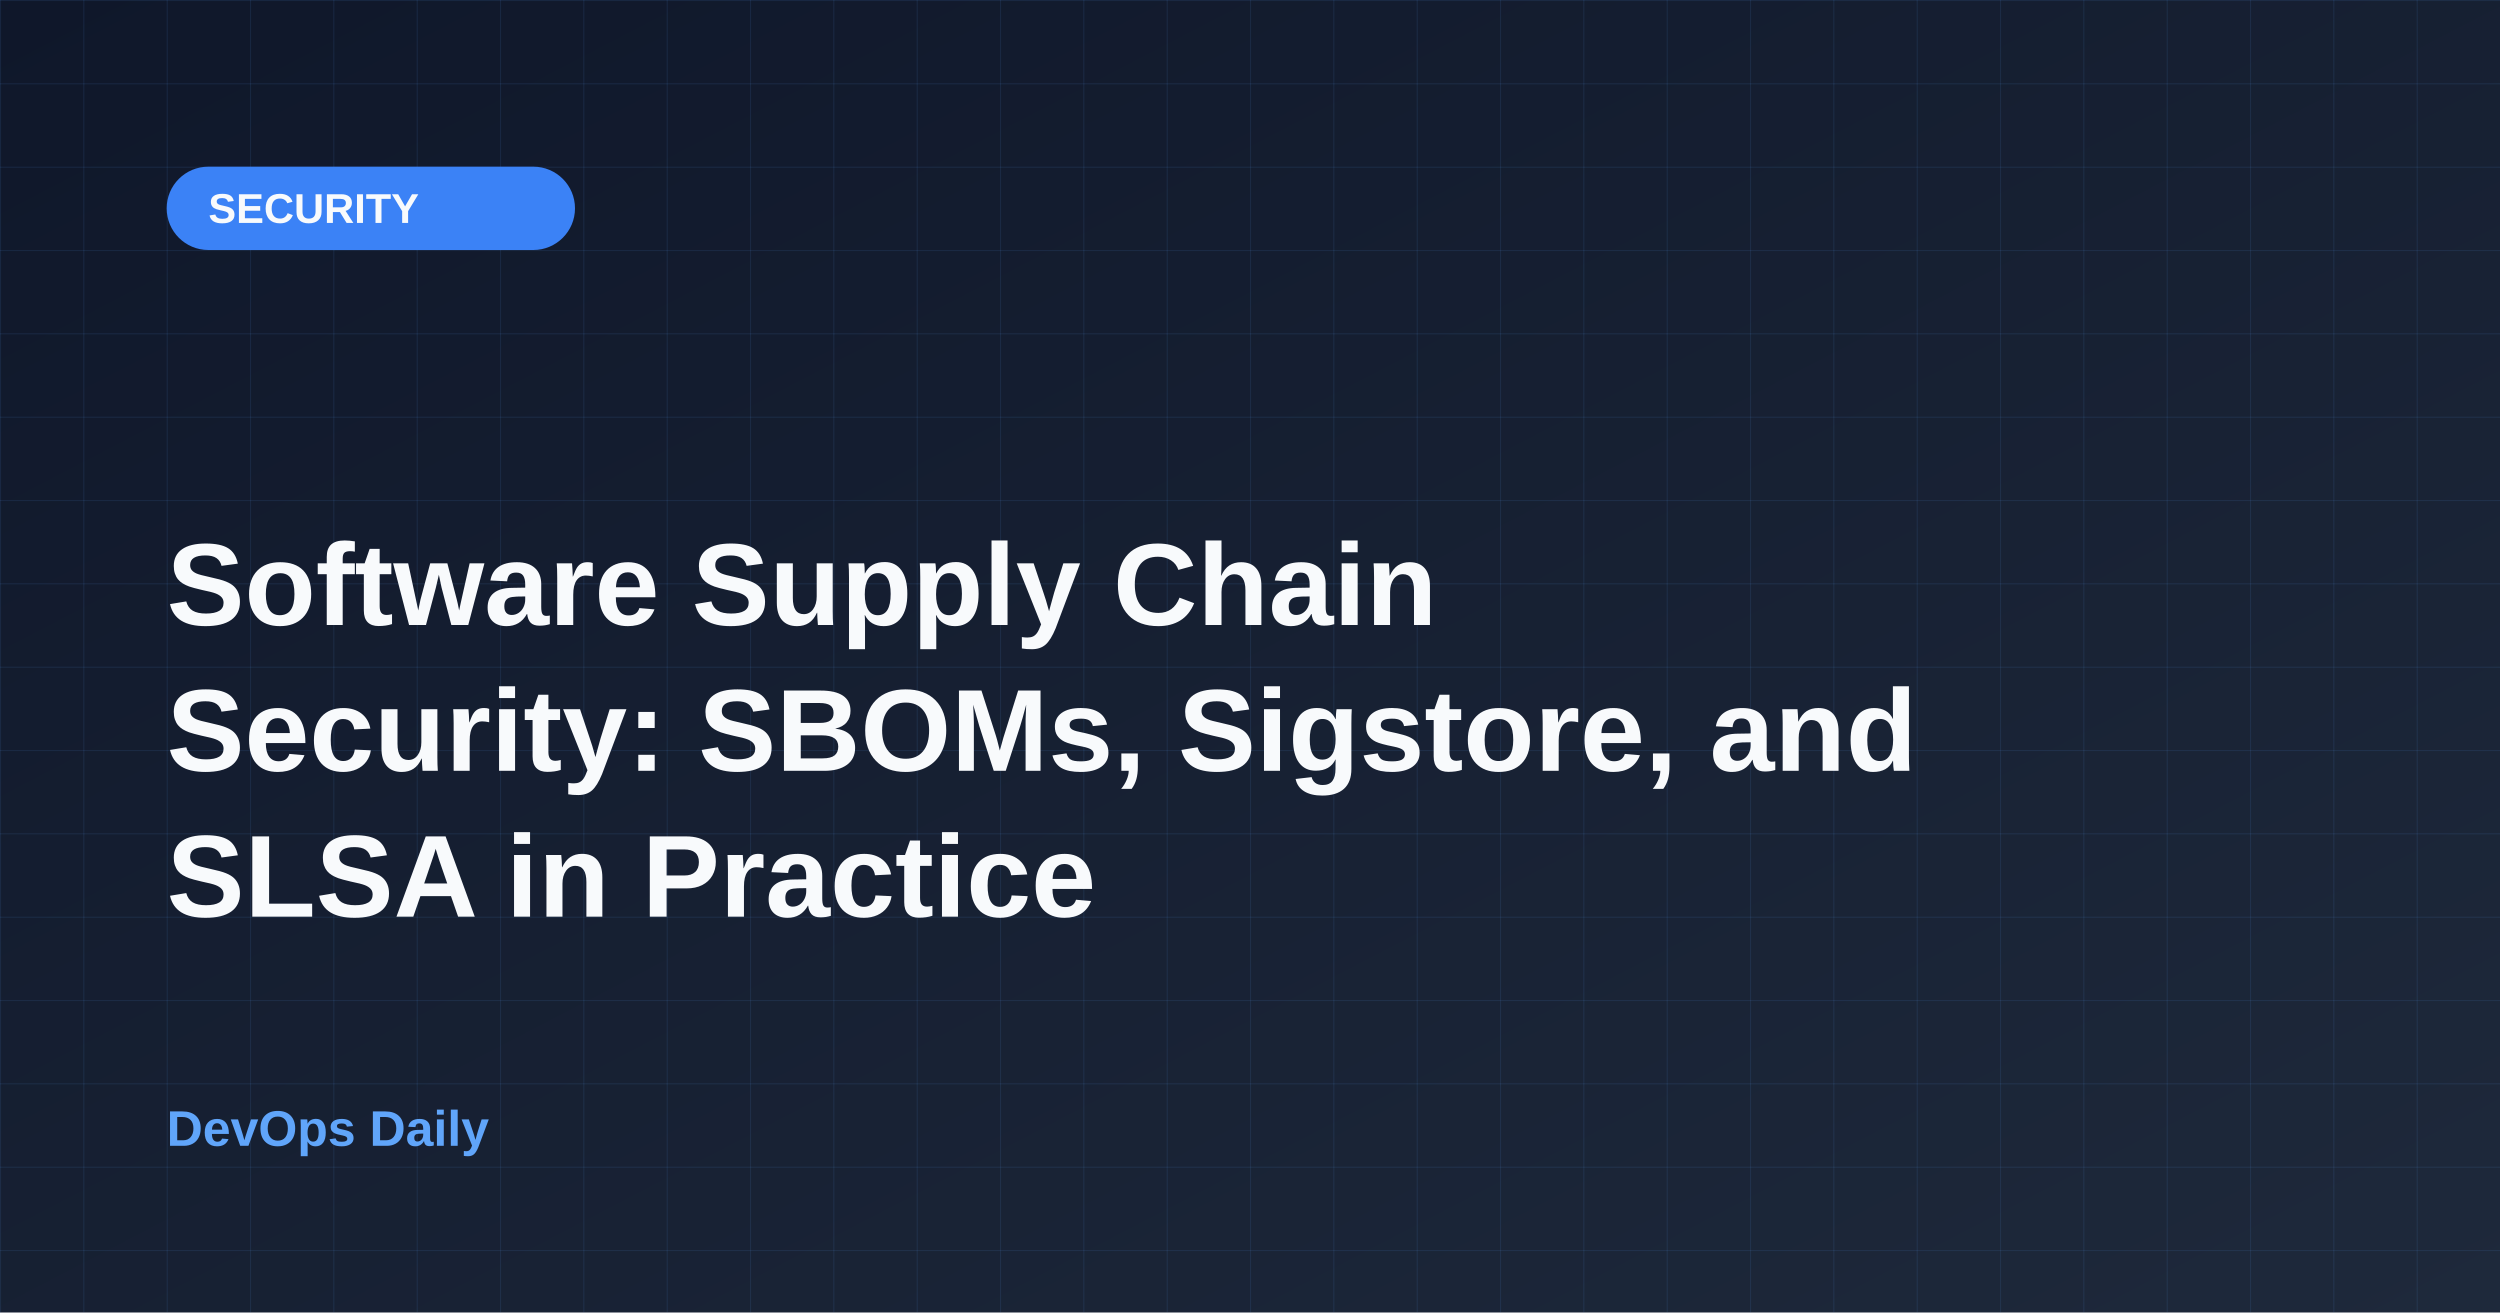
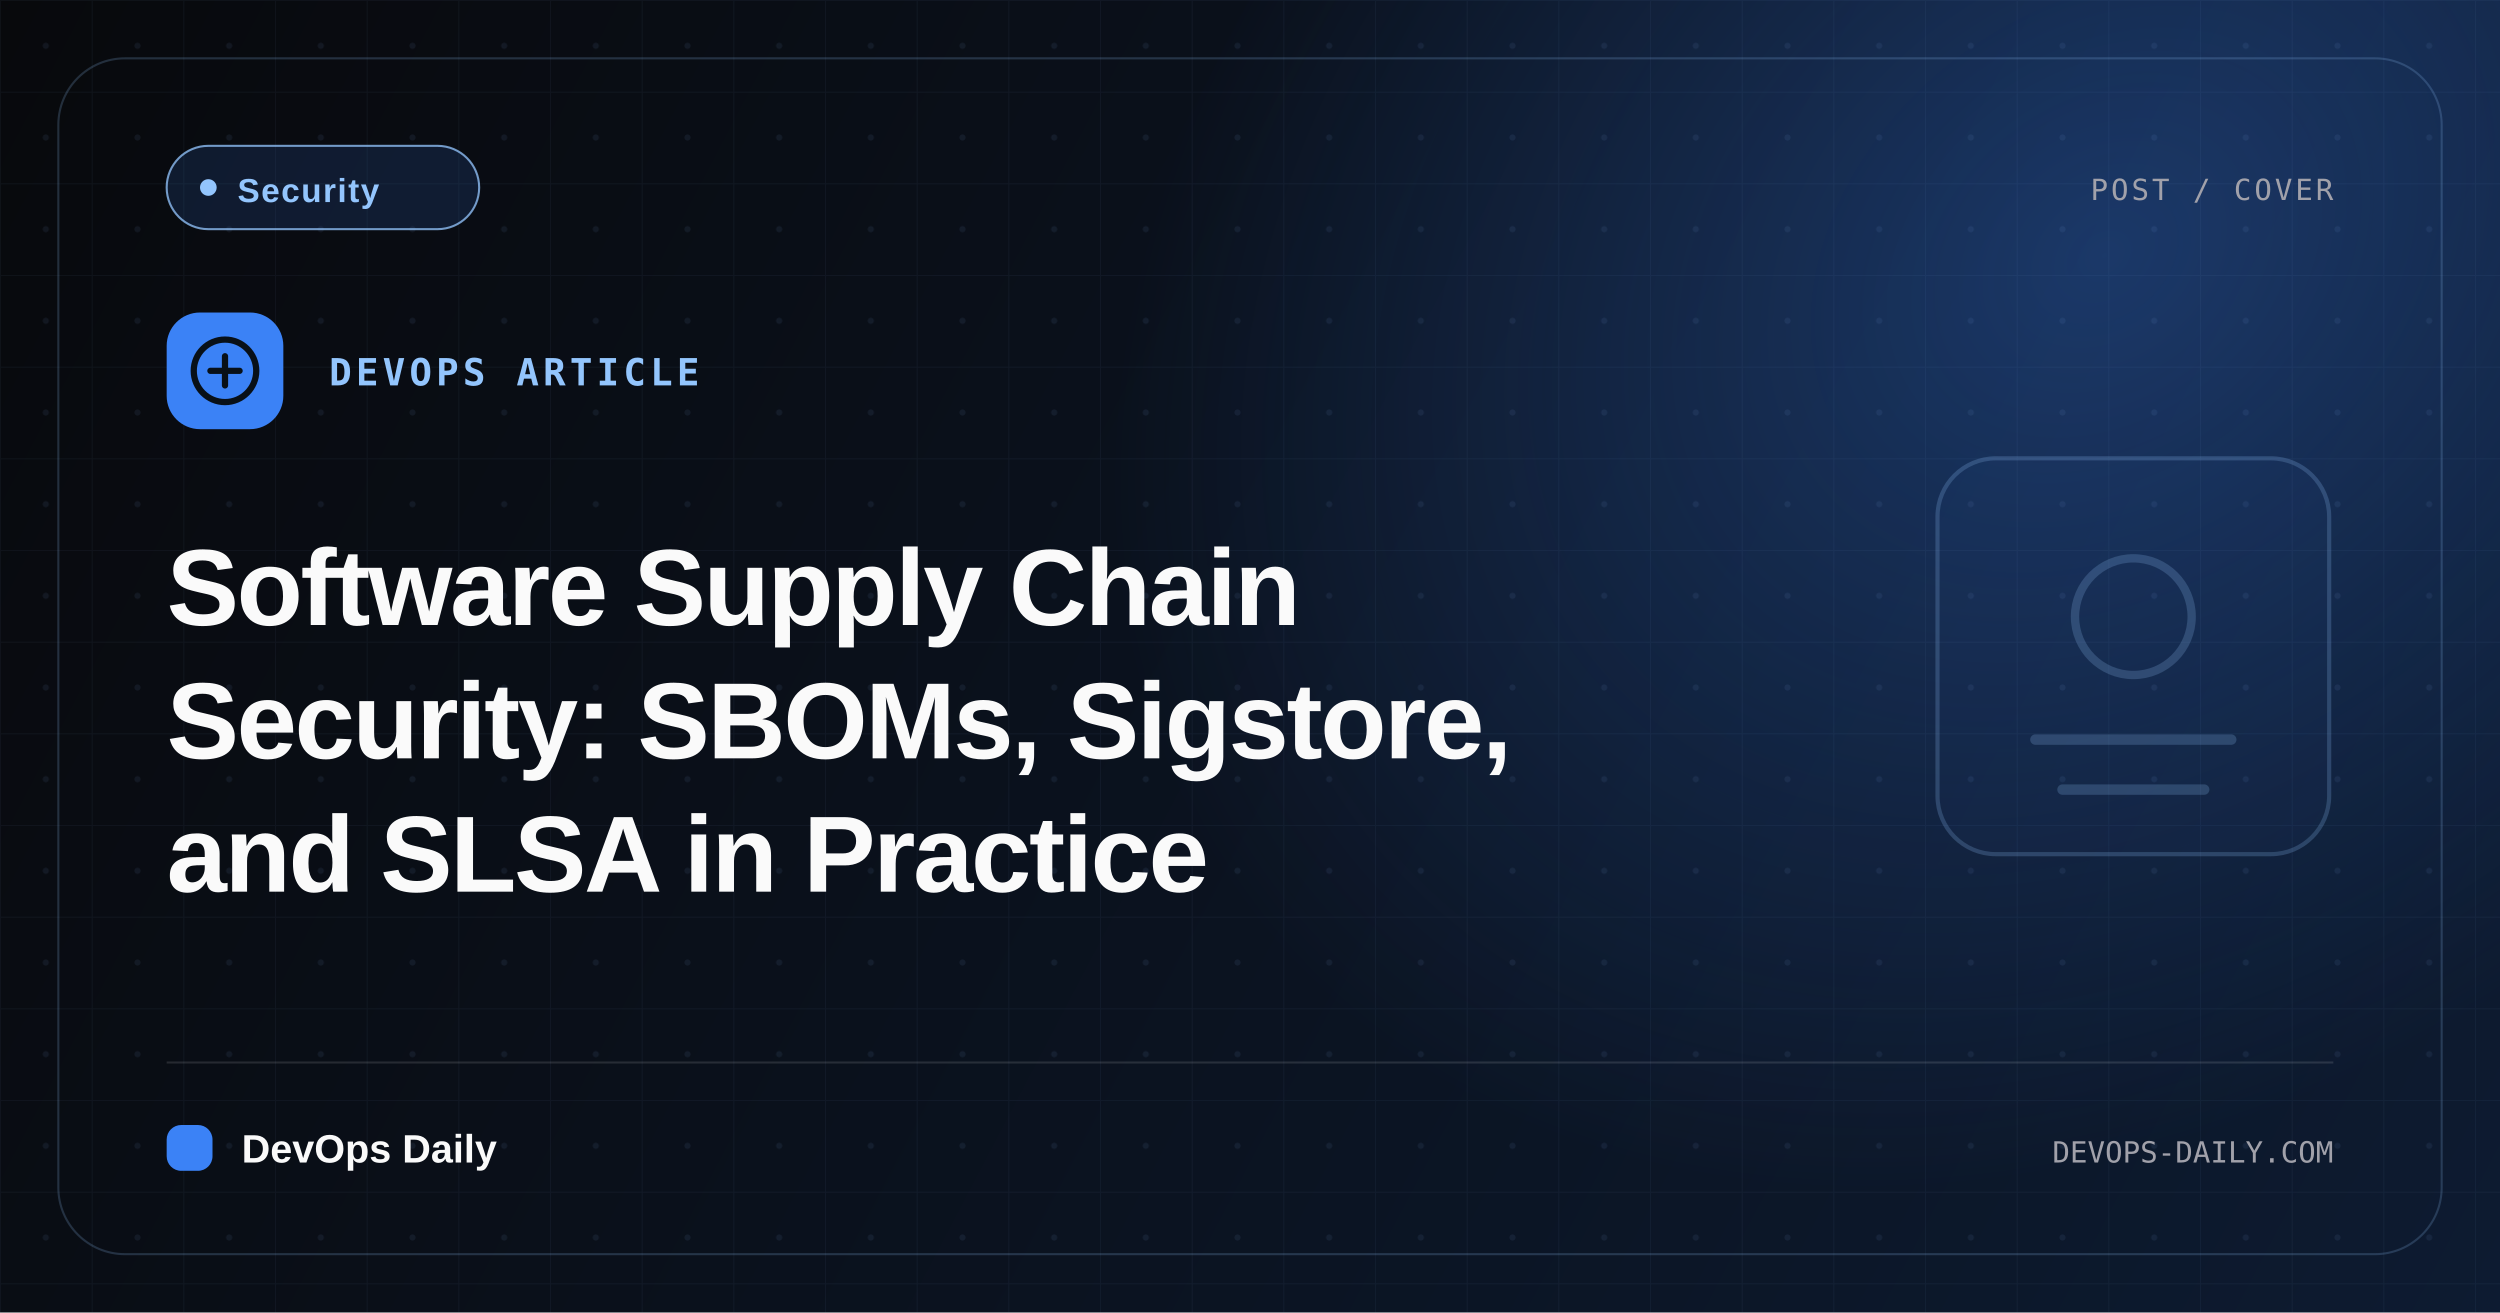
- <svg xmlns="http://www.w3.org/2000/svg" width="1200" height="630">
+ <svg xmlns="http://www.w3.org/2000/svg" width="1200" height="630" viewBox="0 0 1200 630" role="img" aria-label="Software Supply Chain Security: SBOMs, Sigstore, and SLSA in Practice">
  <defs>
-     <linearGradient id="bgGradient" x1="0%" y1="0%" x2="100%" y2="100%">
-       <stop offset="0%" style="stop-color:#0f172a;stop-opacity:1" />
-       <stop offset="100%" style="stop-color:#1e293b;stop-opacity:1" />
+     <linearGradient id="bg" x1="0" y1="0" x2="1200" y2="630" gradientUnits="userSpaceOnUse">
+       <stop stop-color="#08090c" />
+       <stop offset="1" stop-color="#0d1b31" />
    </linearGradient>
-     <pattern id="grid" x="0" y="0" width="40" height="40" patternUnits="userSpaceOnUse">
-       <line x1="0" y1="0" x2="0" y2="40" stroke="#60a5fa" stroke-width="1" opacity="0.1" />
-       <line x1="0" y1="0" x2="40" y2="0" stroke="#60a5fa" stroke-width="1" opacity="0.1" />
+     <radialGradient id="glow" cx="0" cy="0" r="1" gradientTransform="translate(1010 120) rotate(142) scale(520 400)" gradientUnits="userSpaceOnUse">
+       <stop stop-color="#3b82f6" stop-opacity=".32" />
+       <stop offset="1" stop-color="#3b82f6" stop-opacity="0" />
+     </radialGradient>
+     <pattern id="grid" width="44" height="44" patternUnits="userSpaceOnUse">
+       <path d="M44 0H0V44" fill="none" stroke="#93c5fd" stroke-opacity=".05" />
+       <circle cx="22" cy="22" r="1.5" fill="#93c5fd" fill-opacity=".075" />
    </pattern>
  </defs>
-   <rect width="1200" height="630" fill="url(#bgGradient)" />
+   <rect width="1200" height="630" fill="url(#bg)" />
+   <rect width="1200" height="630" fill="url(#glow)" />
  <rect width="1200" height="630" fill="url(#grid)" />
-   <rect x="80" y="80" width="196" height="40" rx="20" fill="#3b82f6" />
-   <text x="100" y="107" font-family="Arial, sans-serif" font-size="20" font-weight="bold" fill="#f8fafc">SECURITY</text>
-   <text x="80" y="300" font-family="Arial, sans-serif" font-size="56" font-weight="bold" fill="#f8fafc">Software Supply Chain</text>
-   <text x="80" y="370" font-family="Arial, sans-serif" font-size="56" font-weight="bold" fill="#f8fafc">Security: SBOMs, Sigstore, and</text>
-   <text x="80" y="440" font-family="Arial, sans-serif" font-size="56" font-weight="bold" fill="#f8fafc">SLSA in Practice</text>
-   <text x="80" y="550" font-family="Arial, sans-serif" font-size="24" font-weight="bold" fill="#60a5fa">DevOps Daily</text>
+   <rect x="28" y="28" width="1144" height="574" rx="32" fill="none" stroke="#93c5fd" stroke-opacity=".2" />
+   <g transform="translate(930 220)" opacity=".22">
+     <rect x="0" y="0" width="188" height="190" rx="28" fill="#3b82f6" fill-opacity=".12" stroke="#93c5fd" stroke-width="2" />
+     <circle cx="94" cy="76" r="28" fill="none" stroke="#93c5fd" stroke-width="4" />
+     <path d="M47 135h94M60 159h68" stroke="#93c5fd" stroke-width="5" stroke-linecap="round" />
+   </g>
+   <rect x="80" y="70" width="150" height="40" rx="20" fill="#3b82f6" fill-opacity=".14" stroke="#93c5fd" stroke-opacity=".76" />
+   <circle cx="100" cy="90" r="4" fill="#93c5fd" />
+   <text x="114" y="97" font-family="Arial, sans-serif" font-size="16" font-weight="700" letter-spacing=".7" fill="#93c5fd">Security</text>
+   <text x="1120" y="96" font-family="Menlo, Monaco, monospace" font-size="14" letter-spacing="1.4" fill="#a1a1aa" text-anchor="end">POST / COVER</text>
+   <rect x="80" y="150" width="56" height="56" rx="16" fill="#3b82f6" />
+   <circle cx="108" cy="178" r="15" fill="none" stroke="#081018" stroke-width="3" />
+   <path d="M101 178h14m-7-7v14" stroke="#081018" stroke-width="3" stroke-linecap="round" />
+   <text x="158" y="185" font-family="Menlo, Monaco, monospace" font-size="18" font-weight="700" letter-spacing="2" fill="#93c5fd">DEVOPS ARTICLE</text>
+   <text data-cover-title-line="true" x="80" y="300" font-family="Arial, sans-serif" font-size="52" font-weight="800" letter-spacing="-1.1" fill="#fafafa">Software Supply Chain</text>
+   <text data-cover-title-line="true" x="80" y="364" font-family="Arial, sans-serif" font-size="52" font-weight="800" letter-spacing="-1.1" fill="#fafafa">Security: SBOMs, Sigstore,</text>
+   <text data-cover-title-line="true" x="80" y="428" font-family="Arial, sans-serif" font-size="52" font-weight="800" letter-spacing="-1.1" fill="#fafafa">and SLSA in Practice</text>
+   <line x1="80" y1="510" x2="1120" y2="510" stroke="#fafafa" stroke-opacity=".12" />
+   <rect x="80" y="540" width="22" height="22" rx="7" fill="#3b82f6" />
+   <text x="116" y="558" font-family="Arial, sans-serif" font-size="19" font-weight="800" fill="#fafafa">DevOps Daily</text>
+   <text x="1120" y="558" font-family="Menlo, Monaco, monospace" font-size="14" fill="#a1a1aa" text-anchor="end">DEVOPS-DAILY.COM</text>
</svg>
